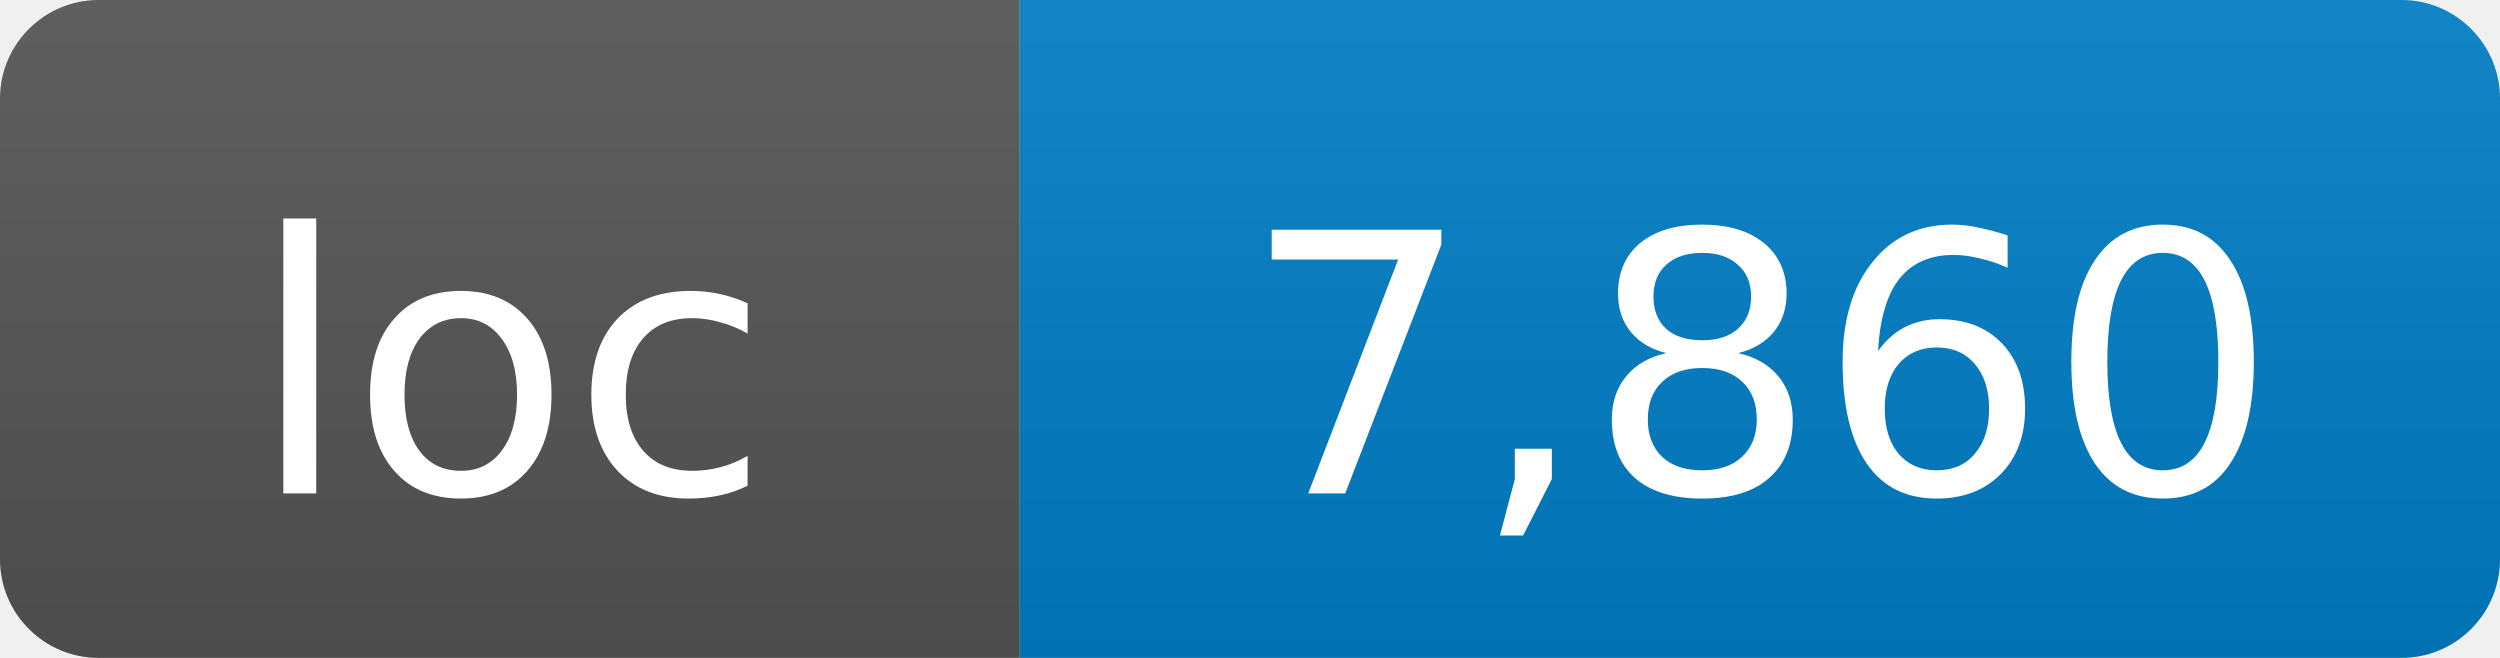
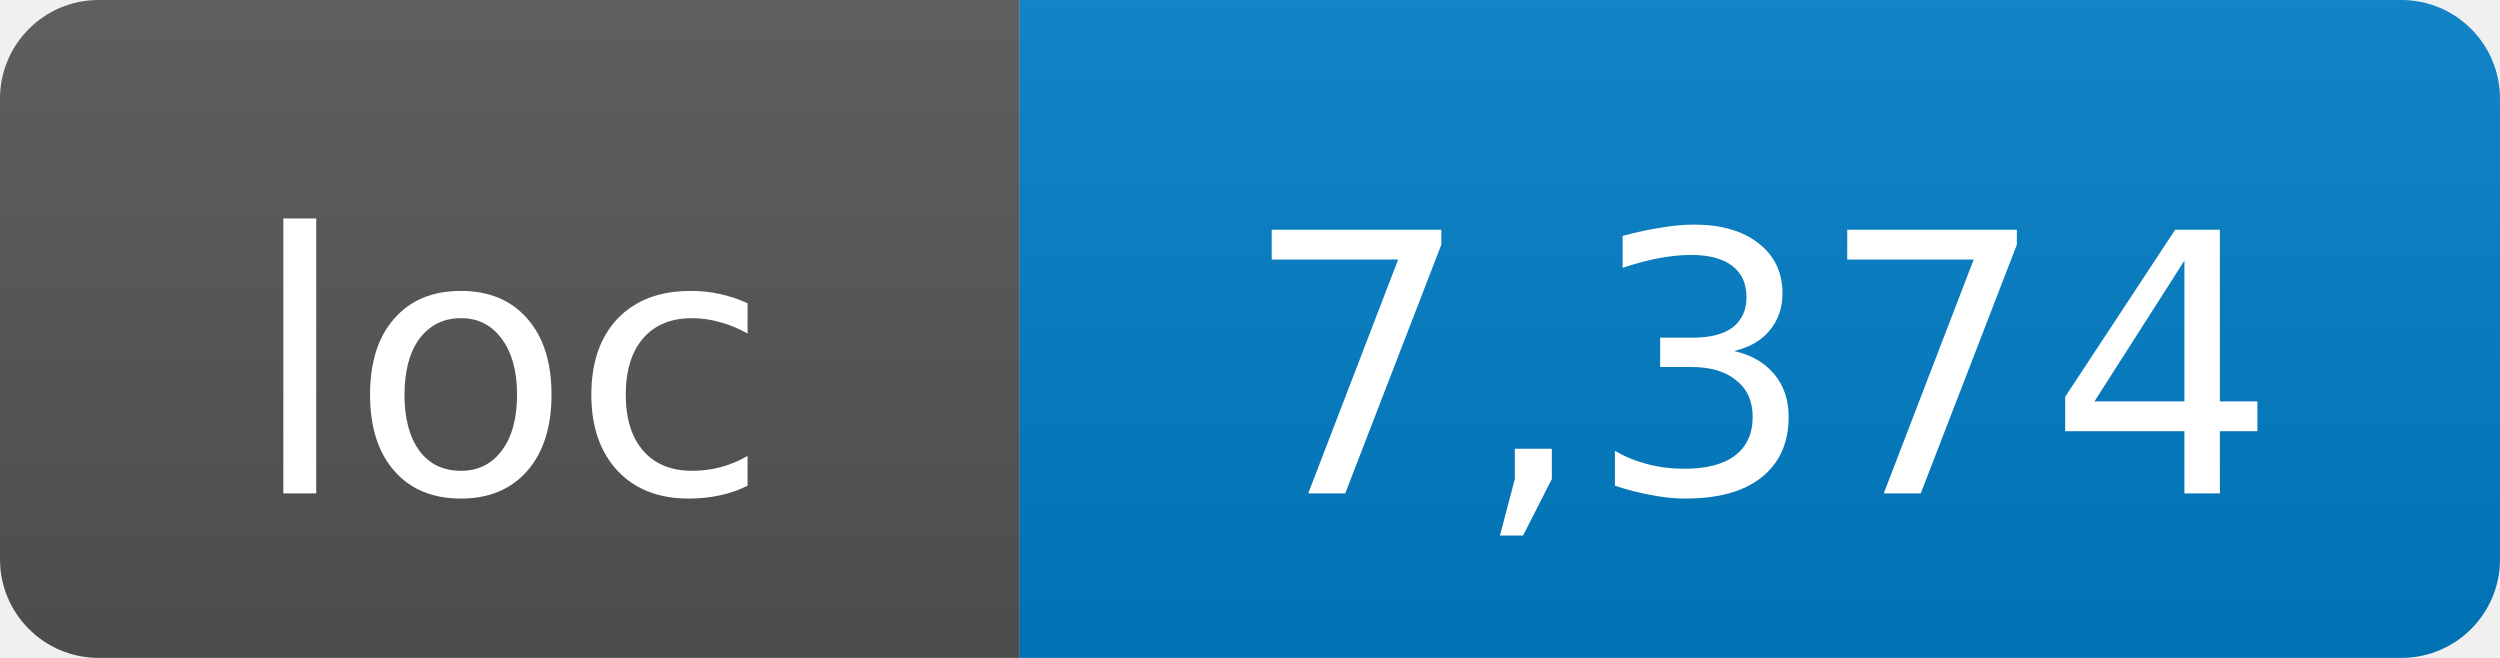
- <svg xmlns="http://www.w3.org/2000/svg" width="76" height="20" role="img" aria-label="loc: 7,860">
+ <svg xmlns="http://www.w3.org/2000/svg" width="76" height="20" role="img" aria-label="loc: 7,374">
  <linearGradient id="s" x2="0" y2="100%">
    <stop offset="0" stop-color="#bbb" stop-opacity=".1" />
    <stop offset="1" stop-opacity=".1" />
  </linearGradient>
  <clipPath id="r">
    <rect width="76" height="20" rx="3" fill="#fff" />
  </clipPath>
  <g clip-path="url(#r)">
    <rect width="31" height="20" fill="#555" />
    <rect x="31" width="45" height="20" fill="#007ec6" />
    <rect width="76" height="20" fill="url(#s)" />
  </g>
  <g fill="#fff" text-anchor="middle" font-family="DejaVu Sans,Verdana,Geneva,sans-serif" font-size="11">
    <text x="15.5" y="15">loc</text>
-     <text x="53.5" y="15">7,860</text>
+     <text x="53.5" y="15">7,374</text>
  </g>
</svg>
